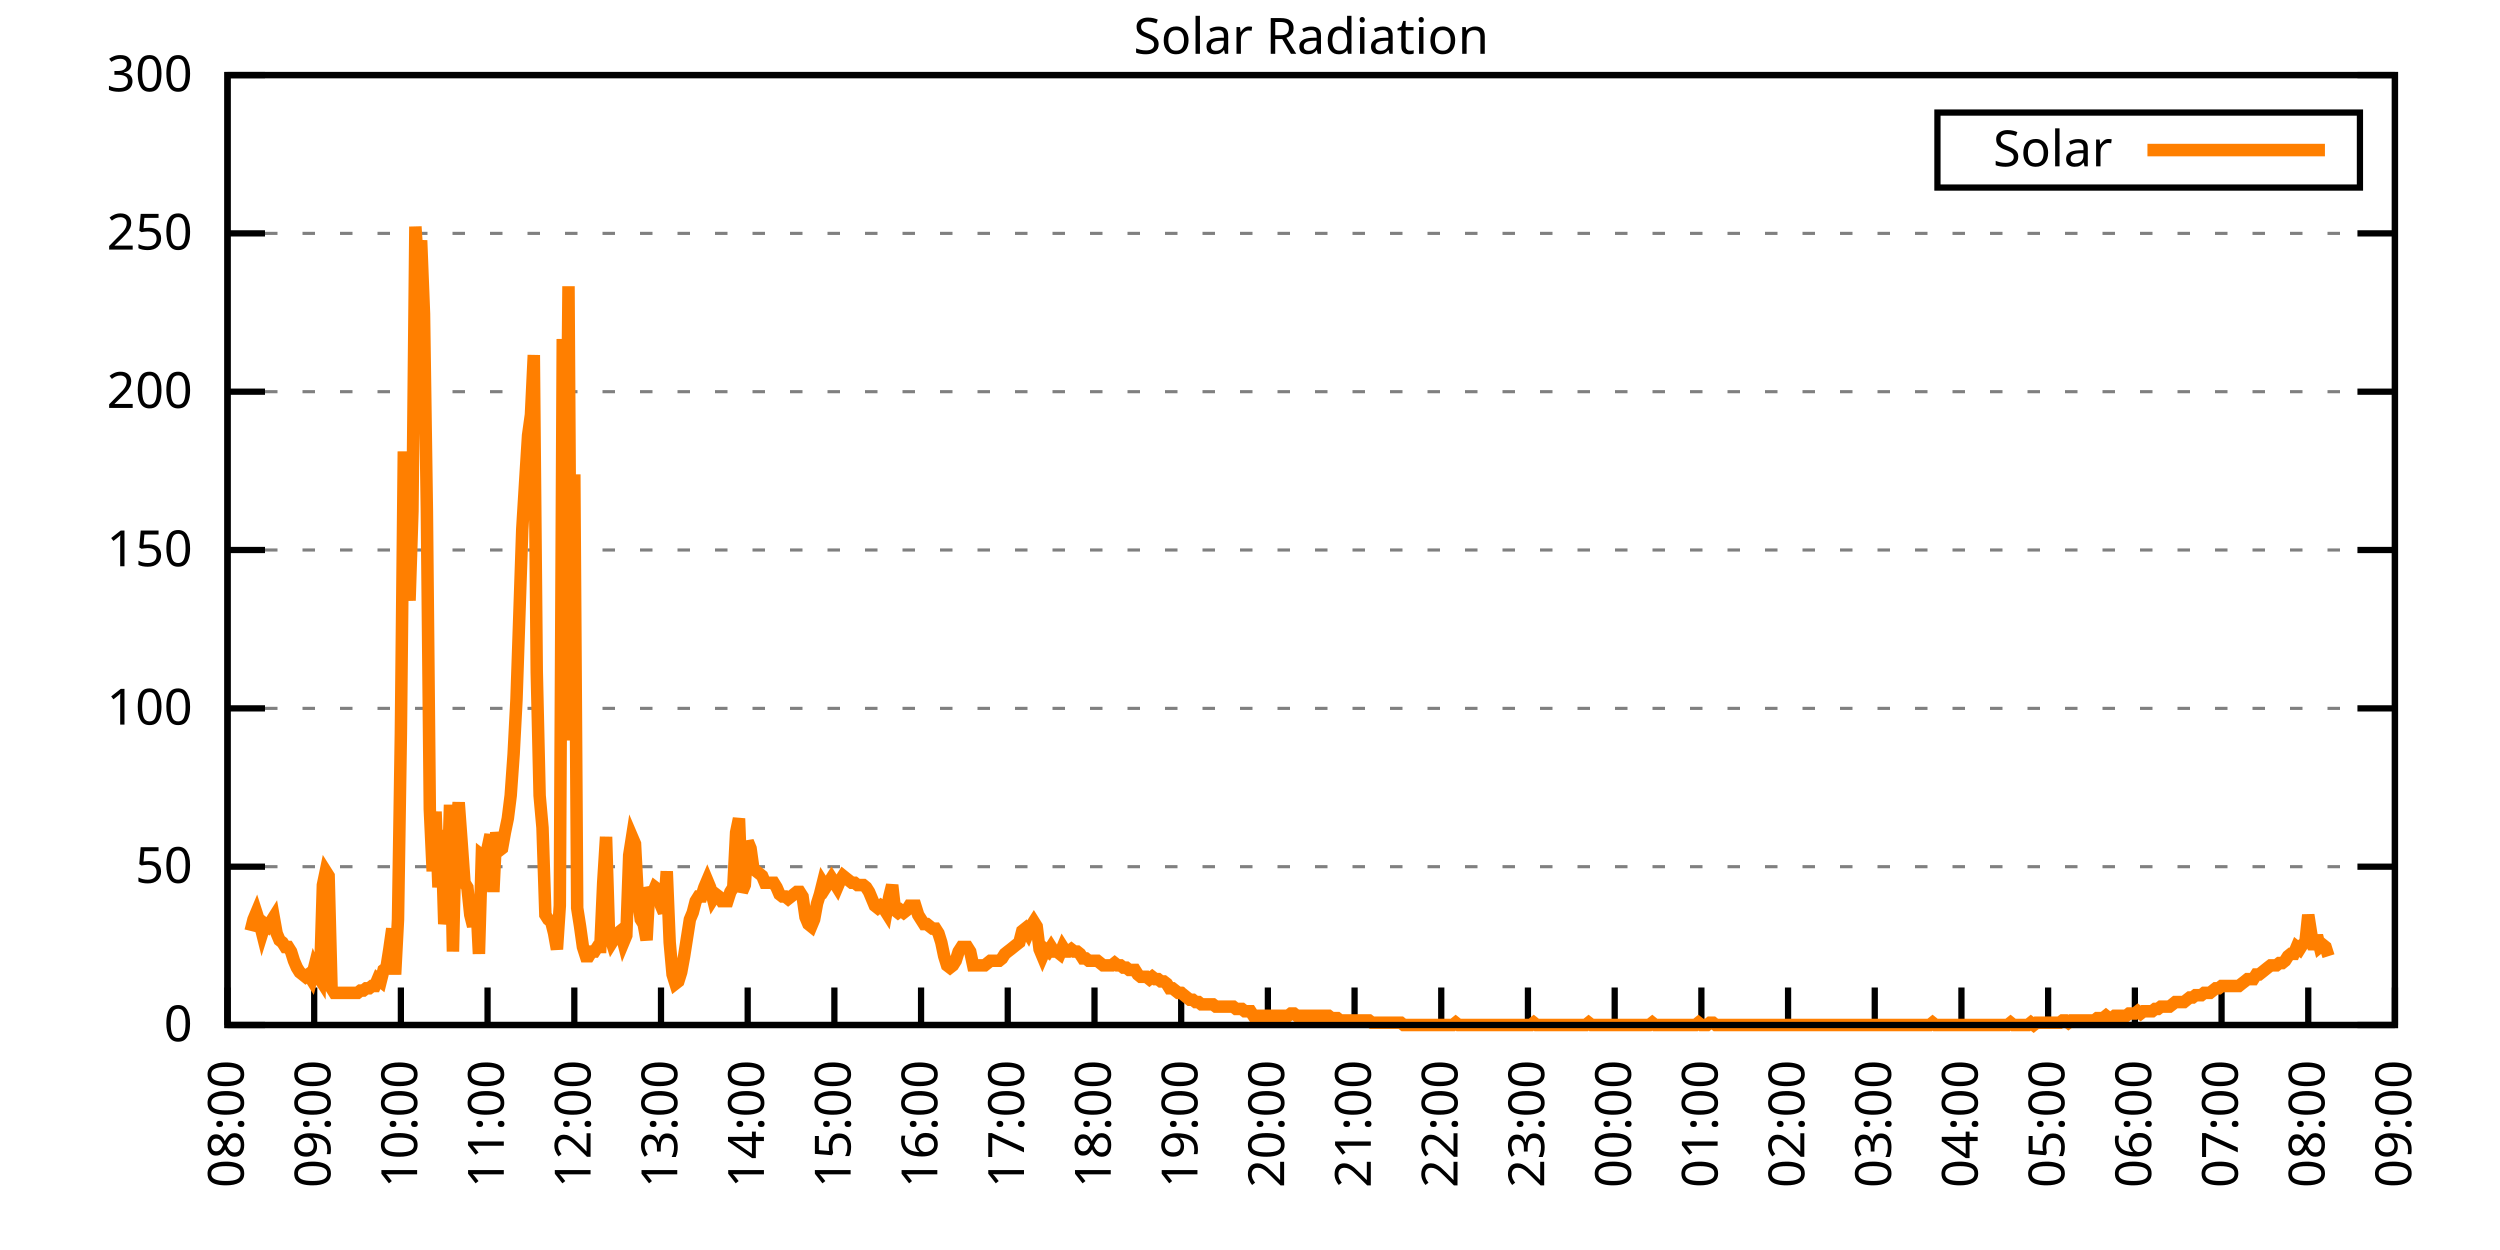
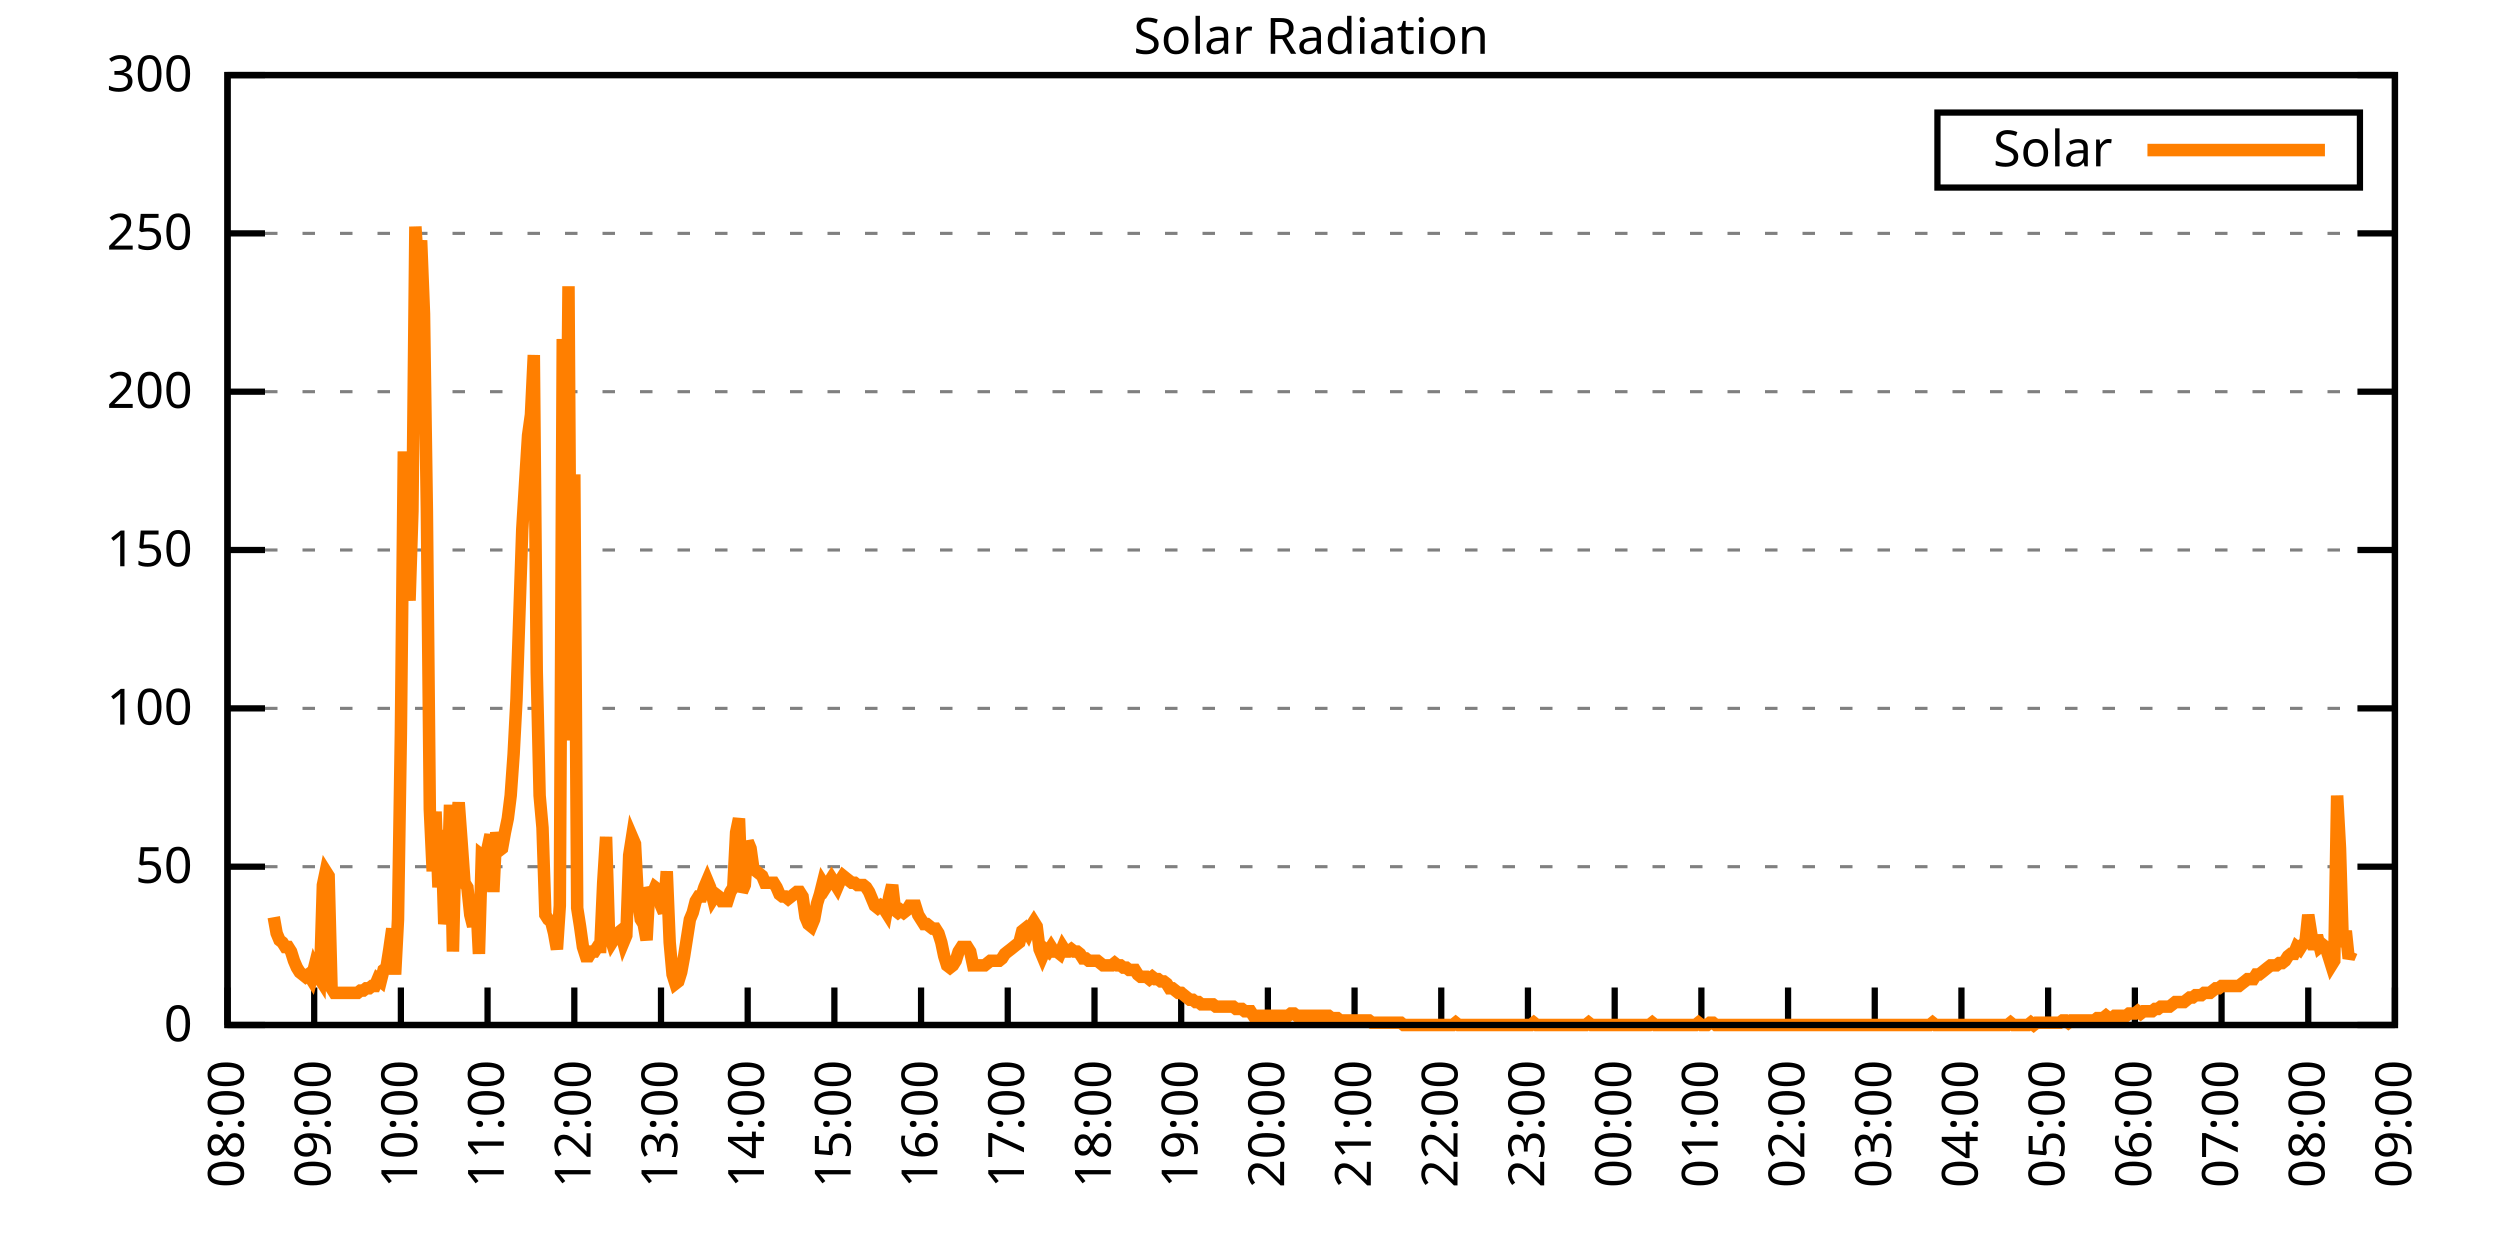
<svg xmlns="http://www.w3.org/2000/svg" xmlns:xlink="http://www.w3.org/1999/xlink" width="400" height="200" viewBox="0 0 400 200">
  <g id="gnuplot_canvas">
    <rect x="0" y="0" width="400" height="200" fill="none" />
    <defs>
      <circle id="gpDot" r="0.5" stroke-width="0.5" stroke="currentColor" />
      <path id="gpPt0" stroke-width="0.333" stroke="currentColor" d="M-1,0 h2 M0,-1 v2" />
      <path id="gpPt1" stroke-width="0.333" stroke="currentColor" d="M-1,-1 L1,1 M1,-1 L-1,1" />
      <path id="gpPt2" stroke-width="0.333" stroke="currentColor" d="M-1,0 L1,0 M0,-1 L0,1 M-1,-1 L1,1 M-1,1 L1,-1" />
      <rect id="gpPt3" stroke-width="0.333" stroke="currentColor" x="-1" y="-1" width="2" height="2" />
      <rect id="gpPt4" stroke-width="0.333" stroke="currentColor" fill="currentColor" x="-1" y="-1" width="2" height="2" />
      <circle id="gpPt5" stroke-width="0.333" stroke="currentColor" cx="0" cy="0" r="1" />
      <use xlink:href="#gpPt5" id="gpPt6" fill="currentColor" stroke="none" />
      <path id="gpPt7" stroke-width="0.333" stroke="currentColor" d="M0,-1.33 L-1.33,0.67 L1.33,0.67 z" />
      <use xlink:href="#gpPt7" id="gpPt8" fill="currentColor" stroke="none" />
      <use xlink:href="#gpPt7" id="gpPt9" stroke="currentColor" transform="rotate(180)" />
      <use xlink:href="#gpPt9" id="gpPt10" fill="currentColor" stroke="none" />
      <use xlink:href="#gpPt3" id="gpPt11" stroke="currentColor" transform="rotate(45)" />
      <use xlink:href="#gpPt11" id="gpPt12" fill="currentColor" stroke="none" />
      <path id="gpPt13" stroke-width="0.333" stroke="currentColor" d="M0,1.330 L1.265,0.411 L0.782,-1.067 L-0.782,-1.076 L-1.265,0.411 z" />
      <use xlink:href="#gpPt13" id="gpPt14" fill="currentColor" stroke="none" />
      <filter id="textbox" filterUnits="objectBoundingBox" x="0" y="0" height="1" width="1">
        <feFlood flood-color="white" flood-opacity="1" result="bgnd" />
        <feComposite in="SourceGraphic" in2="bgnd" operator="atop" />
      </filter>
      <filter id="greybox" filterUnits="objectBoundingBox" x="0" y="0" height="1" width="1">
        <feFlood flood-color="lightgrey" flood-opacity="1" result="grey" />
        <feComposite in="SourceGraphic" in2="grey" operator="atop" />
      </filter>
    </defs>
    <g fill="none" color="white" stroke="currentColor" stroke-width="1.00" stroke-linecap="butt" stroke-linejoin="miter">
</g>
    <g fill="none" color="black" stroke="currentColor" stroke-width="1.00" stroke-linecap="butt" stroke-linejoin="miter">
      <g stroke="none" shape-rendering="crispEdges">
        <polygon fill="rgb(255, 255, 255)" points="36.40,164.00 383.18,164.00 383.18,12.02 36.40,12.02 " />
      </g>
    </g>
    <g fill="none" color="black" stroke="currentColor" stroke-width="1.00" stroke-linecap="butt" stroke-linejoin="miter">
</g>
    <g fill="none" color="black" stroke="black" stroke-width="0.50" stroke-linecap="butt" stroke-linejoin="miter">
</g>
    <g fill="none" color="gray" stroke="currentColor" stroke-width="0.50" stroke-linecap="butt" stroke-linejoin="miter">
      <path stroke="gray" stroke-dasharray="2,4" class="gridline" d="M36.40,164.00 L383.19,164.00  " />
    </g>
    <g fill="none" color="gray" stroke="gray" stroke-width="1.00" stroke-linecap="butt" stroke-linejoin="miter">
</g>
    <g fill="none" color="black" stroke="currentColor" stroke-width="1.00" stroke-linecap="butt" stroke-linejoin="miter">
      <path stroke="black" d="M36.40,164.00 L42.40,164.00 M383.19,164.00 L377.19,164.00  " />
      <g transform="translate(30.80,166.60)" stroke="none" fill="black" font-family="Sans" font-size="8.00" text-anchor="end">
        <text>
          <tspan font-family="Sans"> 0</tspan>
        </text>
      </g>
    </g>
    <g fill="none" color="black" stroke="currentColor" stroke-width="1.00" stroke-linecap="butt" stroke-linejoin="miter">
</g>
    <g fill="none" color="black" stroke="black" stroke-width="0.50" stroke-linecap="butt" stroke-linejoin="miter">
</g>
    <g fill="none" color="gray" stroke="currentColor" stroke-width="0.50" stroke-linecap="butt" stroke-linejoin="miter">
      <path stroke="gray" stroke-dasharray="2,4" class="gridline" d="M36.40,138.67 L383.19,138.67  " />
    </g>
    <g fill="none" color="gray" stroke="gray" stroke-width="1.00" stroke-linecap="butt" stroke-linejoin="miter">
</g>
    <g fill="none" color="black" stroke="currentColor" stroke-width="1.00" stroke-linecap="butt" stroke-linejoin="miter">
      <path stroke="black" d="M36.40,138.67 L42.40,138.67 M383.19,138.67 L377.19,138.67  " />
      <g transform="translate(30.80,141.27)" stroke="none" fill="black" font-family="Sans" font-size="8.00" text-anchor="end">
        <text>
          <tspan font-family="Sans"> 50</tspan>
        </text>
      </g>
    </g>
    <g fill="none" color="black" stroke="currentColor" stroke-width="1.00" stroke-linecap="butt" stroke-linejoin="miter">
</g>
    <g fill="none" color="black" stroke="black" stroke-width="0.50" stroke-linecap="butt" stroke-linejoin="miter">
</g>
    <g fill="none" color="gray" stroke="currentColor" stroke-width="0.50" stroke-linecap="butt" stroke-linejoin="miter">
      <path stroke="gray" stroke-dasharray="2,4" class="gridline" d="M36.40,113.34 L383.19,113.34  " />
    </g>
    <g fill="none" color="gray" stroke="gray" stroke-width="1.00" stroke-linecap="butt" stroke-linejoin="miter">
</g>
    <g fill="none" color="black" stroke="currentColor" stroke-width="1.00" stroke-linecap="butt" stroke-linejoin="miter">
      <path stroke="black" d="M36.40,113.34 L42.40,113.34 M383.19,113.34 L377.19,113.34  " />
      <g transform="translate(30.80,115.94)" stroke="none" fill="black" font-family="Sans" font-size="8.00" text-anchor="end">
        <text>
          <tspan font-family="Sans"> 100</tspan>
        </text>
      </g>
    </g>
    <g fill="none" color="black" stroke="currentColor" stroke-width="1.00" stroke-linecap="butt" stroke-linejoin="miter">
</g>
    <g fill="none" color="black" stroke="black" stroke-width="0.50" stroke-linecap="butt" stroke-linejoin="miter">
</g>
    <g fill="none" color="gray" stroke="currentColor" stroke-width="0.50" stroke-linecap="butt" stroke-linejoin="miter">
      <path stroke="gray" stroke-dasharray="2,4" class="gridline" d="M36.40,88.00 L383.19,88.00  " />
    </g>
    <g fill="none" color="gray" stroke="gray" stroke-width="1.00" stroke-linecap="butt" stroke-linejoin="miter">
</g>
    <g fill="none" color="black" stroke="currentColor" stroke-width="1.00" stroke-linecap="butt" stroke-linejoin="miter">
      <path stroke="black" d="M36.40,88.00 L42.40,88.00 M383.19,88.00 L377.19,88.00  " />
      <g transform="translate(30.80,90.60)" stroke="none" fill="black" font-family="Sans" font-size="8.00" text-anchor="end">
        <text>
          <tspan font-family="Sans"> 150</tspan>
        </text>
      </g>
    </g>
    <g fill="none" color="black" stroke="currentColor" stroke-width="1.00" stroke-linecap="butt" stroke-linejoin="miter">
</g>
    <g fill="none" color="black" stroke="black" stroke-width="0.50" stroke-linecap="butt" stroke-linejoin="miter">
</g>
    <g fill="none" color="gray" stroke="currentColor" stroke-width="0.50" stroke-linecap="butt" stroke-linejoin="miter">
      <path stroke="gray" stroke-dasharray="2,4" class="gridline" d="M36.40,62.67 L383.19,62.67  " />
    </g>
    <g fill="none" color="gray" stroke="gray" stroke-width="1.00" stroke-linecap="butt" stroke-linejoin="miter">
</g>
    <g fill="none" color="black" stroke="currentColor" stroke-width="1.00" stroke-linecap="butt" stroke-linejoin="miter">
      <path stroke="black" d="M36.40,62.67 L42.40,62.67 M383.19,62.67 L377.19,62.67  " />
      <g transform="translate(30.80,65.27)" stroke="none" fill="black" font-family="Sans" font-size="8.00" text-anchor="end">
        <text>
          <tspan font-family="Sans"> 200</tspan>
        </text>
      </g>
    </g>
    <g fill="none" color="black" stroke="currentColor" stroke-width="1.00" stroke-linecap="butt" stroke-linejoin="miter">
</g>
    <g fill="none" color="black" stroke="black" stroke-width="0.50" stroke-linecap="butt" stroke-linejoin="miter">
</g>
    <g fill="none" color="gray" stroke="currentColor" stroke-width="0.50" stroke-linecap="butt" stroke-linejoin="miter">
      <path stroke="gray" stroke-dasharray="2,4" class="gridline" d="M36.40,37.34 L383.19,37.34  " />
    </g>
    <g fill="none" color="gray" stroke="gray" stroke-width="1.00" stroke-linecap="butt" stroke-linejoin="miter">
</g>
    <g fill="none" color="black" stroke="currentColor" stroke-width="1.00" stroke-linecap="butt" stroke-linejoin="miter">
      <path stroke="black" d="M36.40,37.34 L42.40,37.34 M383.19,37.34 L377.19,37.34  " />
      <g transform="translate(30.80,39.94)" stroke="none" fill="black" font-family="Sans" font-size="8.00" text-anchor="end">
        <text>
          <tspan font-family="Sans"> 250</tspan>
        </text>
      </g>
    </g>
    <g fill="none" color="black" stroke="currentColor" stroke-width="1.00" stroke-linecap="butt" stroke-linejoin="miter">
</g>
    <g fill="none" color="black" stroke="black" stroke-width="0.50" stroke-linecap="butt" stroke-linejoin="miter">
</g>
    <g fill="none" color="gray" stroke="currentColor" stroke-width="0.50" stroke-linecap="butt" stroke-linejoin="miter">
      <path stroke="gray" stroke-dasharray="2,4" class="gridline" d="M36.40,12.01 L383.19,12.01  " />
    </g>
    <g fill="none" color="gray" stroke="gray" stroke-width="1.00" stroke-linecap="butt" stroke-linejoin="miter">
</g>
    <g fill="none" color="black" stroke="currentColor" stroke-width="1.00" stroke-linecap="butt" stroke-linejoin="miter">
      <path stroke="black" d="M36.40,12.01 L42.40,12.01 M383.19,12.01 L377.19,12.01  " />
      <g transform="translate(30.80,14.61)" stroke="none" fill="black" font-family="Sans" font-size="8.00" text-anchor="end">
        <text>
          <tspan font-family="Sans"> 300</tspan>
        </text>
      </g>
    </g>
    <g fill="none" color="black" stroke="currentColor" stroke-width="1.00" stroke-linecap="butt" stroke-linejoin="miter">
      <path stroke="black" d="M36.40,164.00 L36.40,158.00  " />
      <g transform="translate(39.00,169.60) rotate(270.00)" stroke="none" fill="black" font-family="Sans" font-size="8.00" text-anchor="end">
        <text>
          <tspan font-family="Sans">08:00</tspan>
        </text>
      </g>
    </g>
    <g fill="none" color="black" stroke="currentColor" stroke-width="1.00" stroke-linecap="butt" stroke-linejoin="miter">
      <path stroke="black" d="M50.27,164.00 L50.27,158.00  " />
      <g transform="translate(52.87,169.60) rotate(270.00)" stroke="none" fill="black" font-family="Sans" font-size="8.00" text-anchor="end">
        <text>
          <tspan font-family="Sans">09:00</tspan>
        </text>
      </g>
    </g>
    <g fill="none" color="black" stroke="currentColor" stroke-width="1.00" stroke-linecap="butt" stroke-linejoin="miter">
      <path stroke="black" d="M64.14,164.00 L64.14,158.00  " />
      <g transform="translate(66.74,169.60) rotate(270.00)" stroke="none" fill="black" font-family="Sans" font-size="8.00" text-anchor="end">
        <text>
          <tspan font-family="Sans">10:00</tspan>
        </text>
      </g>
    </g>
    <g fill="none" color="black" stroke="currentColor" stroke-width="1.00" stroke-linecap="butt" stroke-linejoin="miter">
      <path stroke="black" d="M78.01,164.00 L78.01,158.00  " />
      <g transform="translate(80.61,169.60) rotate(270.00)" stroke="none" fill="black" font-family="Sans" font-size="8.00" text-anchor="end">
        <text>
          <tspan font-family="Sans">11:00</tspan>
        </text>
      </g>
    </g>
    <g fill="none" color="black" stroke="currentColor" stroke-width="1.00" stroke-linecap="butt" stroke-linejoin="miter">
      <path stroke="black" d="M91.89,164.00 L91.89,158.00  " />
      <g transform="translate(94.49,169.60) rotate(270.00)" stroke="none" fill="black" font-family="Sans" font-size="8.00" text-anchor="end">
        <text>
          <tspan font-family="Sans">12:00</tspan>
        </text>
      </g>
    </g>
    <g fill="none" color="black" stroke="currentColor" stroke-width="1.00" stroke-linecap="butt" stroke-linejoin="miter">
      <path stroke="black" d="M105.76,164.00 L105.76,158.00  " />
      <g transform="translate(108.36,169.60) rotate(270.00)" stroke="none" fill="black" font-family="Sans" font-size="8.00" text-anchor="end">
        <text>
          <tspan font-family="Sans">13:00</tspan>
        </text>
      </g>
    </g>
    <g fill="none" color="black" stroke="currentColor" stroke-width="1.00" stroke-linecap="butt" stroke-linejoin="miter">
      <path stroke="black" d="M119.63,164.00 L119.63,158.00  " />
      <g transform="translate(122.23,169.60) rotate(270.00)" stroke="none" fill="black" font-family="Sans" font-size="8.00" text-anchor="end">
        <text>
          <tspan font-family="Sans">14:00</tspan>
        </text>
      </g>
    </g>
    <g fill="none" color="black" stroke="currentColor" stroke-width="1.00" stroke-linecap="butt" stroke-linejoin="miter">
      <path stroke="black" d="M133.50,164.00 L133.50,158.00  " />
      <g transform="translate(136.10,169.60) rotate(270.00)" stroke="none" fill="black" font-family="Sans" font-size="8.00" text-anchor="end">
        <text>
          <tspan font-family="Sans">15:00</tspan>
        </text>
      </g>
    </g>
    <g fill="none" color="black" stroke="currentColor" stroke-width="1.00" stroke-linecap="butt" stroke-linejoin="miter">
      <path stroke="black" d="M147.37,164.00 L147.37,158.00  " />
      <g transform="translate(149.97,169.60) rotate(270.00)" stroke="none" fill="black" font-family="Sans" font-size="8.00" text-anchor="end">
        <text>
          <tspan font-family="Sans">16:00</tspan>
        </text>
      </g>
    </g>
    <g fill="none" color="black" stroke="currentColor" stroke-width="1.00" stroke-linecap="butt" stroke-linejoin="miter">
      <path stroke="black" d="M161.24,164.00 L161.24,158.00  " />
      <g transform="translate(163.84,169.60) rotate(270.00)" stroke="none" fill="black" font-family="Sans" font-size="8.00" text-anchor="end">
        <text>
          <tspan font-family="Sans">17:00</tspan>
        </text>
      </g>
    </g>
    <g fill="none" color="black" stroke="currentColor" stroke-width="1.00" stroke-linecap="butt" stroke-linejoin="miter">
      <path stroke="black" d="M175.12,164.00 L175.12,158.00  " />
      <g transform="translate(177.72,169.60) rotate(270.00)" stroke="none" fill="black" font-family="Sans" font-size="8.00" text-anchor="end">
        <text>
          <tspan font-family="Sans">18:00</tspan>
        </text>
      </g>
    </g>
    <g fill="none" color="black" stroke="currentColor" stroke-width="1.00" stroke-linecap="butt" stroke-linejoin="miter">
      <path stroke="black" d="M188.99,164.00 L188.99,158.00  " />
      <g transform="translate(191.59,169.60) rotate(270.00)" stroke="none" fill="black" font-family="Sans" font-size="8.00" text-anchor="end">
        <text>
          <tspan font-family="Sans">19:00</tspan>
        </text>
      </g>
    </g>
    <g fill="none" color="black" stroke="currentColor" stroke-width="1.00" stroke-linecap="butt" stroke-linejoin="miter">
      <path stroke="black" d="M202.86,164.00 L202.86,158.00  " />
      <g transform="translate(205.46,169.60) rotate(270.00)" stroke="none" fill="black" font-family="Sans" font-size="8.00" text-anchor="end">
        <text>
          <tspan font-family="Sans">20:00</tspan>
        </text>
      </g>
    </g>
    <g fill="none" color="black" stroke="currentColor" stroke-width="1.00" stroke-linecap="butt" stroke-linejoin="miter">
      <path stroke="black" d="M216.73,164.00 L216.73,158.00  " />
      <g transform="translate(219.33,169.60) rotate(270.00)" stroke="none" fill="black" font-family="Sans" font-size="8.00" text-anchor="end">
        <text>
          <tspan font-family="Sans">21:00</tspan>
        </text>
      </g>
    </g>
    <g fill="none" color="black" stroke="currentColor" stroke-width="1.00" stroke-linecap="butt" stroke-linejoin="miter">
      <path stroke="black" d="M230.60,164.00 L230.60,158.00  " />
      <g transform="translate(233.20,169.60) rotate(270.00)" stroke="none" fill="black" font-family="Sans" font-size="8.00" text-anchor="end">
        <text>
          <tspan font-family="Sans">22:00</tspan>
        </text>
      </g>
    </g>
    <g fill="none" color="black" stroke="currentColor" stroke-width="1.00" stroke-linecap="butt" stroke-linejoin="miter">
      <path stroke="black" d="M244.47,164.00 L244.47,158.00  " />
      <g transform="translate(247.07,169.60) rotate(270.00)" stroke="none" fill="black" font-family="Sans" font-size="8.00" text-anchor="end">
        <text>
          <tspan font-family="Sans">23:00</tspan>
        </text>
      </g>
    </g>
    <g fill="none" color="black" stroke="currentColor" stroke-width="1.00" stroke-linecap="butt" stroke-linejoin="miter">
      <path stroke="black" d="M258.35,164.00 L258.35,158.00  " />
      <g transform="translate(260.95,169.60) rotate(270.00)" stroke="none" fill="black" font-family="Sans" font-size="8.00" text-anchor="end">
        <text>
          <tspan font-family="Sans">00:00</tspan>
        </text>
      </g>
    </g>
    <g fill="none" color="black" stroke="currentColor" stroke-width="1.00" stroke-linecap="butt" stroke-linejoin="miter">
      <path stroke="black" d="M272.22,164.00 L272.22,158.00  " />
      <g transform="translate(274.82,169.60) rotate(270.00)" stroke="none" fill="black" font-family="Sans" font-size="8.00" text-anchor="end">
        <text>
          <tspan font-family="Sans">01:00</tspan>
        </text>
      </g>
    </g>
    <g fill="none" color="black" stroke="currentColor" stroke-width="1.00" stroke-linecap="butt" stroke-linejoin="miter">
      <path stroke="black" d="M286.09,164.00 L286.09,158.00  " />
      <g transform="translate(288.69,169.60) rotate(270.00)" stroke="none" fill="black" font-family="Sans" font-size="8.00" text-anchor="end">
        <text>
          <tspan font-family="Sans">02:00</tspan>
        </text>
      </g>
    </g>
    <g fill="none" color="black" stroke="currentColor" stroke-width="1.00" stroke-linecap="butt" stroke-linejoin="miter">
      <path stroke="black" d="M299.96,164.00 L299.96,158.00  " />
      <g transform="translate(302.56,169.60) rotate(270.00)" stroke="none" fill="black" font-family="Sans" font-size="8.00" text-anchor="end">
        <text>
          <tspan font-family="Sans">03:00</tspan>
        </text>
      </g>
    </g>
    <g fill="none" color="black" stroke="currentColor" stroke-width="1.00" stroke-linecap="butt" stroke-linejoin="miter">
      <path stroke="black" d="M313.83,164.00 L313.83,158.00  " />
      <g transform="translate(316.43,169.60) rotate(270.00)" stroke="none" fill="black" font-family="Sans" font-size="8.00" text-anchor="end">
        <text>
          <tspan font-family="Sans">04:00</tspan>
        </text>
      </g>
    </g>
    <g fill="none" color="black" stroke="currentColor" stroke-width="1.00" stroke-linecap="butt" stroke-linejoin="miter">
      <path stroke="black" d="M327.70,164.00 L327.70,158.00  " />
      <g transform="translate(330.30,169.60) rotate(270.00)" stroke="none" fill="black" font-family="Sans" font-size="8.00" text-anchor="end">
        <text>
          <tspan font-family="Sans">05:00</tspan>
        </text>
      </g>
    </g>
    <g fill="none" color="black" stroke="currentColor" stroke-width="1.00" stroke-linecap="butt" stroke-linejoin="miter">
      <path stroke="black" d="M341.58,164.00 L341.58,158.00  " />
      <g transform="translate(344.18,169.60) rotate(270.00)" stroke="none" fill="black" font-family="Sans" font-size="8.00" text-anchor="end">
        <text>
          <tspan font-family="Sans">06:00</tspan>
        </text>
      </g>
    </g>
    <g fill="none" color="black" stroke="currentColor" stroke-width="1.00" stroke-linecap="butt" stroke-linejoin="miter">
      <path stroke="black" d="M355.45,164.00 L355.45,158.00  " />
      <g transform="translate(358.05,169.60) rotate(270.00)" stroke="none" fill="black" font-family="Sans" font-size="8.00" text-anchor="end">
        <text>
          <tspan font-family="Sans">07:00</tspan>
        </text>
      </g>
    </g>
    <g fill="none" color="black" stroke="currentColor" stroke-width="1.00" stroke-linecap="butt" stroke-linejoin="miter">
      <path stroke="black" d="M369.32,164.00 L369.32,158.00  " />
      <g transform="translate(371.92,169.60) rotate(270.00)" stroke="none" fill="black" font-family="Sans" font-size="8.00" text-anchor="end">
        <text>
          <tspan font-family="Sans">08:00</tspan>
        </text>
      </g>
    </g>
    <g fill="none" color="black" stroke="currentColor" stroke-width="1.00" stroke-linecap="butt" stroke-linejoin="miter">
      <path stroke="black" d="M383.19,164.00 L383.19,158.00  " />
      <g transform="translate(385.79,169.60) rotate(270.00)" stroke="none" fill="black" font-family="Sans" font-size="8.00" text-anchor="end">
        <text>
          <tspan font-family="Sans">09:00</tspan>
        </text>
      </g>
    </g>
    <g fill="none" color="black" stroke="currentColor" stroke-width="1.00" stroke-linecap="butt" stroke-linejoin="miter">
</g>
    <g fill="none" color="black" stroke="currentColor" stroke-width="1.00" stroke-linecap="butt" stroke-linejoin="miter">
      <path stroke="black" d="M36.40,12.01 L36.40,164.00 L383.19,164.00 L383.19,12.01 L36.40,12.01 Z  " />
    </g>
    <g fill="none" color="black" stroke="currentColor" stroke-width="1.00" stroke-linecap="butt" stroke-linejoin="miter">
</g>
    <g fill="none" color="black" stroke="currentColor" stroke-width="1.00" stroke-linecap="butt" stroke-linejoin="miter">
      <path stroke="black" d="M309.99,30.01 L309.99,18.01 L377.59,18.01 L377.59,30.01 L309.99,30.01 Z  " />
    </g>
    <g id="Solar_Radiation_plot_1">
      <g fill="none" color="white" stroke="black" stroke-width="2.00" stroke-linecap="butt" stroke-linejoin="miter">
</g>
      <g fill="none" color="black" stroke="currentColor" stroke-width="2.00" stroke-linecap="butt" stroke-linejoin="miter">
        <g transform="translate(337.99,26.61)" stroke="none" fill="black" font-family="Sans" font-size="8.00" text-anchor="end">
          <text>
            <tspan font-family="Sans">Solar</tspan>
          </text>
        </g>
      </g>
      <g fill="none" color="black" stroke="currentColor" stroke-width="2.00" stroke-linecap="butt" stroke-linejoin="miter">
-         <path stroke="rgb(255, 127,   0)" d="M343.59,24.01 L371.99,24.01 M40.10,148.95 L40.56,147.11 L41.02,146.01 L41.49,147.48 L41.95,149.32 L42.41,147.85   L42.87,148.22 L43.34,147.48 L43.80,146.75 L44.26,149.32 L44.72,150.42 L45.19,150.79 L45.65,151.52 L46.11,151.52   L46.57,152.25 L47.03,153.72 L47.50,154.82 L47.96,155.56 L48.42,155.92 L48.88,156.29 L49.35,155.92 L49.81,156.66   L50.27,154.82 L50.73,155.92 L51.20,156.66 L51.66,141.61 L52.12,139.41 L52.58,140.14 L53.05,158.13 L53.51,158.86   L53.97,158.86 L54.43,158.86 L54.90,158.86 L55.36,158.86 L55.82,158.86 L56.28,158.86 L56.75,158.86 L57.21,158.86   L57.67,158.49 L58.13,158.49 L58.59,158.13 L59.06,158.13 L59.52,157.76 L59.98,157.76 L60.44,156.66 L60.91,157.03   L61.37,155.19 L61.83,154.82 L62.29,151.89 L62.76,148.58 L63.22,155.92 L63.68,147.11 L64.14,117.38 L64.61,72.23   L65.07,90.59 L65.53,96.09 L65.99,81.78 L66.46,36.26 L66.92,43.23 L67.38,38.46 L67.84,50.21 L68.30,81.78   L68.77,129.49 L69.23,139.41 L69.69,129.86 L70.15,141.98 L70.62,132.80 L71.08,147.85 L71.54,144.91 L72.00,128.76   L72.47,152.25 L72.93,132.80 L73.39,128.39 L73.85,134.63 L74.32,141.24 L74.78,141.98 L75.24,146.38 L75.70,148.22   L76.17,143.44 L76.63,152.62 L77.09,136.84 L77.55,137.20 L78.01,135.74 L78.48,133.53 L78.94,142.71 L79.40,133.17   L79.86,136.10 L80.33,135.74 L80.79,133.17 L81.25,130.96 L81.71,127.29 L82.18,120.69 L82.64,111.88 L83.10,98.29   L83.56,84.71 L84.03,77.00 L84.49,69.66 L84.95,66.36 L85.41,56.81 L85.88,107.47 L86.34,127.29 L86.80,132.43   L87.26,146.38 L87.72,147.11 L88.19,147.48 L88.65,149.32 L89.11,151.89 L89.57,144.91 L90.04,54.24 L90.50,94.99   L90.96,45.80 L91.42,118.48 L91.89,75.90 L92.35,145.28 L92.81,148.22 L93.27,151.52 L93.74,152.99 L94.20,152.99   L94.66,152.25 L95.12,152.25 L95.59,151.52 L96.05,151.52 L96.51,141.24 L96.97,133.90 L97.44,149.32 L97.90,150.79   L98.36,150.05 L98.82,149.32 L99.28,148.95 L99.75,150.79 L100.21,149.68 L100.67,136.84 L101.13,133.90 L101.60,135.00   L102.06,143.81 L102.52,147.11 L102.98,147.85 L103.45,150.42 L103.91,141.98 L104.37,143.08 L104.83,141.98 L105.30,142.34   L105.76,144.91 L106.22,146.01 L106.68,139.41 L107.15,150.79 L107.61,155.92 L108.07,157.39 L108.53,157.03 L108.99,155.56   L109.46,152.99 L109.92,150.05 L110.38,147.11 L110.84,146.01 L111.31,144.18 L111.77,143.44 L112.23,143.44 L112.69,141.98   L113.16,140.87 L113.62,141.98 L114.08,143.81 L114.54,143.08 L115.01,143.44 L115.47,144.18 L115.93,144.18 L116.39,144.18   L116.86,142.71 L117.32,141.98 L117.78,133.17 L118.24,130.96 L118.70,142.71 L119.17,141.61 L119.63,134.63 L120.09,135.74   L120.55,139.04 L121.02,139.41 L121.48,139.77 L121.94,140.14 L122.40,141.24 L122.87,141.24 L123.33,141.24 L123.79,141.24   L124.25,141.98 L124.72,143.08 L125.18,143.44 L125.64,143.44 L126.10,143.81 L126.57,143.44 L127.03,143.08 L127.49,142.71   L127.95,142.71 L128.41,143.44 L128.88,146.75 L129.34,147.85 L129.80,148.22 L130.26,147.11 L130.73,144.55 L131.19,143.08   L131.65,141.24 L132.11,141.98 L132.58,141.24 L133.04,140.51 L133.50,141.24 L133.96,141.98 L134.43,140.87 L134.89,140.14   L135.35,140.51 L135.81,140.87 L136.28,141.24 L136.74,141.24 L137.20,141.61 L137.66,141.61 L138.13,141.61 L138.59,141.98   L139.05,142.71 L139.51,143.81 L139.97,144.91 L140.44,145.28 L140.90,144.91 L141.36,145.28 L141.82,146.01 L142.29,143.44   L142.75,141.61 L143.21,145.65 L143.67,146.01 L144.14,145.65 L144.60,146.01 L145.06,145.65 L145.52,144.91 L145.99,144.91   L146.45,144.91 L146.91,146.38 L147.37,147.11 L147.84,147.85 L148.30,147.85 L148.76,148.22 L149.22,148.58 L149.68,148.58   L150.15,149.32 L150.61,150.79 L151.07,152.99 L151.53,154.46 L152.00,154.82 L152.46,154.46 L152.92,153.72 L153.38,152.25   L153.85,151.52 L154.31,151.52 L154.77,151.52 L155.23,152.25 L155.70,154.46 L156.16,154.46 L156.62,154.46 L157.08,154.46   L157.55,154.46 L158.01,154.09 L158.47,153.72 L158.93,153.72 L159.39,153.72 L159.86,153.72 L160.32,153.35 L160.78,152.62   L161.24,152.25 L161.71,151.89 L162.17,151.52 L162.63,151.15 L163.09,150.79 L163.56,148.95 L164.02,148.58 L164.48,149.32   L164.94,148.22 L165.41,147.48 L165.87,148.22 L166.33,151.89 L166.79,152.99 L167.26,151.89 L167.72,152.25 L168.18,151.52   L168.64,152.25 L169.10,152.25 L169.57,152.62 L170.03,151.52 L170.49,152.25 L170.95,152.25 L171.42,151.89 L171.88,152.25   L172.34,152.25 L172.80,152.62 L173.27,153.35 L173.73,153.35 L174.19,153.72 L174.65,153.72 L175.12,153.72 L175.58,153.72   L176.04,154.09 L176.50,154.46 L176.97,154.46 L177.43,154.46 L177.89,154.46 L178.35,154.09 L178.82,154.46 L179.28,154.46   L179.74,154.82 L180.20,154.82 L180.66,155.19 L181.13,155.19 L181.59,155.19 L182.05,155.92 L182.51,156.29 L182.98,156.29   L183.44,156.29 L183.90,156.66 L184.36,156.29 L184.83,156.66 L185.29,156.66 L185.75,157.03 L186.21,157.03 L186.68,157.39   L187.14,158.13 L187.60,158.13 L188.06,158.49 L188.53,158.86 L188.99,158.86 L189.45,159.23 L189.91,159.60 L190.37,159.96   L190.84,159.96 L191.30,160.33 L191.76,160.33 L192.22,160.70 L192.69,160.70 L193.15,160.70 L193.61,160.70 L194.07,160.70   L194.54,161.06 L195.00,161.06 L195.46,161.06 L195.92,161.06 L196.39,161.06 L196.85,161.06 L197.31,161.06 L197.77,161.43   L198.24,161.43 L198.70,161.43 L199.16,161.80 L199.62,161.80 L200.08,161.80 L200.55,162.53 L201.01,162.53 L201.47,162.53   L201.93,162.53 L202.40,162.53 L202.86,162.53 L203.32,162.53 L203.78,162.53 L204.25,162.53 L204.71,162.53 L205.17,162.53   L205.63,162.53 L206.10,162.53 L206.56,162.16 L207.02,162.16 L207.48,162.53 L207.95,162.53 L208.41,162.53 L208.87,162.53   L209.33,162.53 L209.80,162.53 L210.26,162.53 L210.72,162.53 L211.18,162.53 L211.64,162.53 L212.11,162.53 L212.57,162.53   L213.03,162.90 L213.49,162.90 L213.96,162.90 L214.42,163.27 L214.88,163.27 L215.34,163.27 L215.81,163.27 L216.27,163.27   L216.73,163.27 L217.19,163.27 L217.66,163.27 L218.12,163.27 L218.58,163.27 L219.04,163.27 L219.51,163.63 L219.97,163.63   L220.43,163.63 L220.89,163.63 L221.35,163.63 L221.82,163.63 L222.28,163.63 L222.74,163.63 L223.20,163.63 L223.67,163.63   L224.13,163.63 L224.59,164.00 L225.05,164.00 L225.52,164.00 L225.98,164.00 L226.44,164.00 L226.90,164.00 L227.37,164.00   L227.83,164.00 L228.29,164.00 L228.75,164.00 L229.22,164.00 L229.68,164.00 L230.14,164.00 L230.60,164.00 L231.06,164.00   L231.53,164.00 L231.99,164.00 L232.45,164.00 L232.91,163.63 L233.38,164.00 L233.84,164.00 L234.30,164.00 L234.76,164.00   L235.23,164.00 L235.69,164.00 L236.15,164.00 L236.61,164.00 L237.08,164.00 L237.54,164.00 L238.00,164.00 L238.46,164.00   L238.93,164.00 L239.39,164.00 L239.85,164.00 L240.31,164.00 L240.77,164.00 L241.24,164.00 L241.70,164.00 L242.16,164.00   L242.62,164.00 L243.09,164.00 L243.55,164.00 L244.01,164.00 L244.47,164.00 L244.94,164.00 L245.40,163.63 L245.86,164.00   L246.32,164.00 L246.79,164.00 L247.25,164.00 L247.71,164.00 L248.17,164.00 L248.64,164.00 L249.10,164.00 L249.56,164.00   L250.02,164.00 L250.49,164.00 L250.95,164.00 L251.41,164.00 L251.87,164.00 L252.33,164.00 L252.80,164.00 L253.26,164.00   L253.72,164.00 L254.18,163.63 L254.65,164.00 L255.11,164.00 L255.57,164.00 L256.03,164.00 L256.50,164.00 L256.96,164.00   L257.42,164.00 L257.88,164.00 L258.35,164.00 L258.81,164.00 L259.27,164.00 L259.73,164.00 L260.20,164.00 L260.66,164.00   L261.12,164.00 L261.58,164.00 L262.04,164.00 L262.51,164.00 L262.97,164.00 L263.43,164.00 L263.89,164.00 L264.36,163.63   L264.82,164.00 L265.28,164.00 L265.74,164.00 L266.21,164.00 L266.67,164.00 L267.13,164.00 L267.59,164.00 L268.06,164.00   L268.52,164.00 L268.98,164.00 L269.44,164.00 L269.91,164.00 L270.37,164.00 L270.83,164.00 L271.29,164.00 L271.75,163.63   L272.22,164.00 L272.68,164.00 L273.14,164.00 L273.60,163.63 L274.07,163.63 L274.53,164.00 L274.99,164.00 L275.45,164.00   L275.92,164.00 L276.38,164.00 L276.84,164.00 L277.30,164.00 L277.77,164.00 L278.23,164.00 L278.69,164.00 L279.15,164.00   L279.62,164.00 L280.08,164.00 L280.54,164.00 L281.00,164.00 L281.46,164.00 L281.93,164.00 L282.39,164.00 L282.85,164.00   L283.31,164.00 L283.78,164.00 L284.24,164.00 L284.70,164.00 L285.16,164.00 L285.63,164.00 L286.09,164.00 L286.55,164.00   L287.01,164.00 L287.48,164.00 L287.94,164.00 L288.40,164.00 L288.86,164.00 L289.33,164.00 L289.79,164.00 L290.25,164.00   L290.71,164.00 L291.18,164.00 L291.64,164.00 L292.10,164.00 L292.56,164.00 L293.02,164.00 L293.49,164.00 L293.95,164.00   L294.41,164.00 L294.87,164.00 L295.34,164.00 L295.80,164.00 L296.26,164.00 L296.72,164.00 L297.19,164.00 L297.65,164.00   L298.11,164.00 L298.57,164.00 L299.04,164.00 L299.50,164.00 L299.96,164.00 L300.42,164.00 L300.89,164.00 L301.35,164.00   L301.81,164.00 L302.27,164.00 L302.73,164.00 L303.20,164.00 L303.66,164.00 L304.12,164.00 L304.58,164.00 L305.05,164.00   L305.51,164.00 L305.97,164.00 L306.43,164.00 L306.90,164.00 L307.36,164.00 L307.82,164.00 L308.28,164.00 L308.75,164.00   L309.21,163.63 L309.67,164.00 L310.13,164.00 L310.60,164.00 L311.06,164.00 L311.52,164.00 L311.98,164.00 L312.44,164.00   L312.91,164.00 L313.37,164.00 L313.83,164.00 L314.29,164.00 L314.76,164.00 L315.22,164.00 L315.68,164.00 L316.14,164.00   L316.61,164.00 L317.07,164.00 L317.53,164.00 L317.99,164.00 L318.46,164.00 L318.92,164.00 L319.38,164.00 L319.84,164.00   L320.31,164.00 L320.77,164.00 L321.23,164.00 L321.69,163.63 L322.15,164.00 L322.62,164.00 L323.08,164.00 L323.54,164.00   L324.00,164.00 L324.47,164.00 L324.93,163.63 L325.39,164.00 L325.85,163.63 L326.32,163.63 L326.78,163.63 L327.24,163.63   L327.70,163.63 L328.17,163.63 L328.63,163.63 L329.09,163.63 L329.55,163.63 L330.02,163.27 L330.48,163.27 L330.94,163.63   L331.40,163.27 L331.87,163.27 L332.33,163.27 L332.79,163.27 L333.25,163.27 L333.71,163.27 L334.18,163.27 L334.64,163.27   L335.10,163.27 L335.56,162.90 L336.03,162.90 L336.49,162.90 L336.95,162.53 L337.41,162.90 L337.88,162.90 L338.34,162.53   L338.80,162.53 L339.26,162.53 L339.73,162.53 L340.19,162.53 L340.65,162.16 L341.11,162.16 L341.58,162.16 L342.04,161.80   L342.50,162.16 L342.96,161.80 L343.42,161.80 L343.89,161.80 L344.35,161.80 L344.81,161.43 L345.27,161.43 L345.74,161.06   L346.20,161.06 L346.66,161.06 L347.12,161.06 L347.59,160.70 L348.05,160.33 L348.51,160.33 L348.97,160.33 L349.44,160.33   L349.90,159.96 L350.36,159.60 L350.82,159.60 L351.29,159.23 L351.75,159.23 L352.21,159.23 L352.67,158.86 L353.13,158.86   L353.60,158.86 L354.06,158.49 L354.52,158.13 L354.98,158.13 L355.45,157.76 L355.91,157.76 L356.37,157.76 L356.83,157.76   L357.30,157.76 L357.76,157.76 L358.22,157.76 L358.68,157.39 L359.15,157.03 L359.61,156.66 L360.07,156.66 L360.53,156.66   L361.00,155.92 L361.46,155.92 L361.92,155.56 L362.38,155.19 L362.84,154.82 L363.31,154.46 L363.77,154.46 L364.23,154.46   L364.69,154.09 L365.16,154.09 L365.62,153.72 L366.08,152.99 L366.54,152.62 L367.01,152.62 L367.47,151.52 L367.93,151.89   L368.39,151.15 L368.86,150.79 L369.32,146.38 L369.78,149.32 L370.24,151.89 L370.71,149.68 L371.17,151.52 L371.63,151.15   L372.09,151.52 L372.56,152.99  " />
+         <path stroke="rgb(255, 127,   0)" d="M343.59,24.01 L371.99,24.01 M43.80,146.75 L44.26,149.32 L44.72,150.42 L45.19,150.79 L45.65,151.52 L46.11,151.52   L46.57,152.25 L47.03,153.72 L47.50,154.82 L47.96,155.56 L48.42,155.92 L48.88,156.29 L49.35,155.92 L49.81,156.66   L50.27,154.82 L50.73,155.92 L51.20,156.66 L51.66,141.61 L52.12,139.41 L52.58,140.14 L53.05,158.13 L53.51,158.86   L53.97,158.86 L54.43,158.86 L54.90,158.86 L55.36,158.86 L55.82,158.86 L56.28,158.86 L56.75,158.86 L57.21,158.86   L57.67,158.49 L58.13,158.49 L58.59,158.13 L59.06,158.13 L59.52,157.76 L59.98,157.76 L60.44,156.66 L60.91,157.03   L61.37,155.19 L61.83,154.82 L62.29,151.89 L62.76,148.58 L63.22,155.92 L63.68,147.11 L64.14,117.38 L64.61,72.23   L65.07,90.59 L65.53,96.09 L65.99,81.78 L66.46,36.26 L66.92,43.23 L67.38,38.46 L67.84,50.21 L68.30,81.78   L68.77,129.49 L69.23,139.41 L69.69,129.86 L70.15,141.98 L70.62,132.80 L71.08,147.85 L71.54,144.91 L72.00,128.76   L72.47,152.25 L72.93,132.80 L73.39,128.39 L73.85,134.63 L74.32,141.24 L74.78,141.98 L75.24,146.38 L75.70,148.22   L76.17,143.44 L76.63,152.62 L77.09,136.84 L77.55,137.20 L78.01,135.74 L78.48,133.53 L78.94,142.71 L79.40,133.17   L79.86,136.10 L80.33,135.74 L80.79,133.17 L81.25,130.96 L81.71,127.29 L82.18,120.69 L82.64,111.88 L83.10,98.29   L83.56,84.71 L84.03,77.00 L84.49,69.66 L84.95,66.36 L85.41,56.81 L85.88,107.47 L86.34,127.29 L86.80,132.43   L87.26,146.38 L87.72,147.11 L88.19,147.48 L88.65,149.32 L89.11,151.89 L89.57,144.91 L90.04,54.24 L90.50,94.99   L90.96,45.80 L91.42,118.48 L91.89,75.90 L92.35,145.28 L92.81,148.22 L93.27,151.52 L93.74,152.99 L94.20,152.99   L94.66,152.25 L95.12,152.25 L95.59,151.52 L96.05,151.52 L96.51,141.24 L96.97,133.90 L97.44,149.32 L97.90,150.79   L98.36,150.05 L98.82,149.32 L99.28,148.95 L99.75,150.79 L100.21,149.68 L100.67,136.84 L101.13,133.90 L101.60,135.00   L102.06,143.81 L102.52,147.11 L102.98,147.85 L103.45,150.42 L103.91,141.98 L104.37,143.08 L104.83,141.98 L105.30,142.34   L105.76,144.91 L106.22,146.01 L106.68,139.41 L107.15,150.79 L107.61,155.92 L108.07,157.39 L108.53,157.03 L108.99,155.56   L109.46,152.99 L109.92,150.05 L110.38,147.11 L110.84,146.01 L111.31,144.18 L111.77,143.44 L112.23,143.44 L112.69,141.98   L113.16,140.87 L113.62,141.98 L114.08,143.81 L114.54,143.08 L115.01,143.44 L115.47,144.18 L115.93,144.18 L116.39,144.18   L116.86,142.71 L117.32,141.98 L117.78,133.17 L118.24,130.96 L118.70,142.71 L119.17,141.61 L119.63,134.63 L120.09,135.74   L120.55,139.04 L121.02,139.41 L121.48,139.77 L121.94,140.14 L122.40,141.24 L122.87,141.24 L123.33,141.24 L123.79,141.24   L124.25,141.98 L124.72,143.08 L125.18,143.44 L125.64,143.44 L126.10,143.81 L126.57,143.44 L127.03,143.08 L127.49,142.71   L127.95,142.71 L128.41,143.44 L128.88,146.75 L129.34,147.85 L129.80,148.22 L130.26,147.11 L130.73,144.55 L131.19,143.08   L131.65,141.24 L132.11,141.98 L132.58,141.24 L133.04,140.51 L133.50,141.24 L133.96,141.98 L134.43,140.87 L134.89,140.14   L135.35,140.51 L135.81,140.87 L136.28,141.24 L136.74,141.24 L137.20,141.61 L137.66,141.61 L138.13,141.61 L138.59,141.98   L139.05,142.71 L139.51,143.81 L139.97,144.91 L140.44,145.28 L140.90,144.91 L141.36,145.28 L141.82,146.01 L142.29,143.44   L142.75,141.61 L143.21,145.65 L143.67,146.01 L144.14,145.65 L144.60,146.01 L145.06,145.65 L145.52,144.91 L145.99,144.91   L146.45,144.91 L146.91,146.38 L147.37,147.11 L147.84,147.85 L148.30,147.85 L148.76,148.22 L149.22,148.58 L149.68,148.58   L150.15,149.32 L150.61,150.79 L151.07,152.99 L151.53,154.46 L152.00,154.82 L152.46,154.46 L152.92,153.72 L153.38,152.25   L153.85,151.52 L154.31,151.52 L154.77,151.52 L155.23,152.25 L155.70,154.46 L156.16,154.46 L156.62,154.46 L157.08,154.46   L157.55,154.46 L158.01,154.09 L158.47,153.72 L158.93,153.72 L159.39,153.72 L159.86,153.72 L160.32,153.35 L160.78,152.62   L161.24,152.25 L161.71,151.89 L162.17,151.52 L162.63,151.15 L163.09,150.79 L163.56,148.95 L164.02,148.58 L164.48,149.32   L164.94,148.22 L165.41,147.48 L165.87,148.22 L166.33,151.89 L166.79,152.99 L167.26,151.89 L167.72,152.25 L168.18,151.52   L168.64,152.25 L169.10,152.25 L169.57,152.62 L170.03,151.52 L170.49,152.25 L170.95,152.25 L171.42,151.89 L171.88,152.25   L172.34,152.25 L172.80,152.62 L173.27,153.35 L173.73,153.35 L174.19,153.72 L174.65,153.72 L175.12,153.72 L175.58,153.72   L176.04,154.09 L176.50,154.46 L176.97,154.46 L177.43,154.46 L177.89,154.46 L178.35,154.09 L178.82,154.46 L179.28,154.46   L179.74,154.82 L180.20,154.82 L180.66,155.19 L181.13,155.19 L181.59,155.19 L182.05,155.92 L182.51,156.29 L182.98,156.29   L183.44,156.29 L183.90,156.66 L184.36,156.29 L184.83,156.66 L185.29,156.66 L185.75,157.03 L186.21,157.03 L186.68,157.39   L187.14,158.13 L187.60,158.13 L188.06,158.49 L188.53,158.86 L188.99,158.86 L189.45,159.23 L189.91,159.60 L190.37,159.96   L190.84,159.96 L191.30,160.33 L191.76,160.33 L192.22,160.70 L192.69,160.70 L193.15,160.70 L193.61,160.70 L194.07,160.70   L194.54,161.06 L195.00,161.06 L195.46,161.06 L195.92,161.06 L196.39,161.06 L196.85,161.06 L197.31,161.06 L197.77,161.43   L198.24,161.43 L198.70,161.43 L199.16,161.80 L199.62,161.80 L200.08,161.80 L200.55,162.53 L201.01,162.53 L201.47,162.53   L201.93,162.53 L202.40,162.53 L202.86,162.53 L203.32,162.53 L203.78,162.53 L204.25,162.53 L204.71,162.53 L205.17,162.53   L205.63,162.53 L206.10,162.53 L206.56,162.16 L207.02,162.16 L207.48,162.53 L207.95,162.53 L208.41,162.53 L208.87,162.53   L209.33,162.53 L209.80,162.53 L210.26,162.53 L210.72,162.53 L211.18,162.53 L211.64,162.53 L212.11,162.53 L212.57,162.53   L213.03,162.90 L213.49,162.90 L213.96,162.90 L214.42,163.27 L214.88,163.27 L215.34,163.27 L215.81,163.27 L216.27,163.27   L216.73,163.27 L217.19,163.27 L217.66,163.27 L218.12,163.27 L218.58,163.27 L219.04,163.27 L219.51,163.63 L219.97,163.63   L220.43,163.63 L220.89,163.63 L221.35,163.63 L221.82,163.63 L222.28,163.63 L222.74,163.63 L223.20,163.63 L223.67,163.63   L224.13,163.63 L224.59,164.00 L225.05,164.00 L225.52,164.00 L225.98,164.00 L226.44,164.00 L226.90,164.00 L227.37,164.00   L227.83,164.00 L228.29,164.00 L228.75,164.00 L229.22,164.00 L229.68,164.00 L230.14,164.00 L230.60,164.00 L231.06,164.00   L231.53,164.00 L231.99,164.00 L232.45,164.00 L232.91,163.63 L233.38,164.00 L233.84,164.00 L234.30,164.00 L234.76,164.00   L235.23,164.00 L235.69,164.00 L236.15,164.00 L236.61,164.00 L237.08,164.00 L237.54,164.00 L238.00,164.00 L238.46,164.00   L238.93,164.00 L239.39,164.00 L239.85,164.00 L240.31,164.00 L240.77,164.00 L241.24,164.00 L241.70,164.00 L242.16,164.00   L242.62,164.00 L243.09,164.00 L243.55,164.00 L244.01,164.00 L244.47,164.00 L244.94,164.00 L245.40,163.63 L245.86,164.00   L246.32,164.00 L246.79,164.00 L247.25,164.00 L247.71,164.00 L248.17,164.00 L248.64,164.00 L249.10,164.00 L249.56,164.00   L250.02,164.00 L250.49,164.00 L250.95,164.00 L251.41,164.00 L251.87,164.00 L252.33,164.00 L252.80,164.00 L253.26,164.00   L253.72,164.00 L254.18,163.63 L254.65,164.00 L255.11,164.00 L255.57,164.00 L256.03,164.00 L256.50,164.00 L256.96,164.00   L257.42,164.00 L257.88,164.00 L258.35,164.00 L258.81,164.00 L259.27,164.00 L259.73,164.00 L260.20,164.00 L260.66,164.00   L261.12,164.00 L261.58,164.00 L262.04,164.00 L262.51,164.00 L262.97,164.00 L263.43,164.00 L263.89,164.00 L264.36,163.63   L264.82,164.00 L265.28,164.00 L265.74,164.00 L266.21,164.00 L266.67,164.00 L267.13,164.00 L267.59,164.00 L268.06,164.00   L268.52,164.00 L268.98,164.00 L269.44,164.00 L269.91,164.00 L270.37,164.00 L270.83,164.00 L271.29,164.00 L271.75,163.63   L272.22,164.00 L272.68,164.00 L273.14,164.00 L273.60,163.63 L274.07,163.63 L274.53,164.00 L274.99,164.00 L275.45,164.00   L275.92,164.00 L276.38,164.00 L276.84,164.00 L277.30,164.00 L277.77,164.00 L278.23,164.00 L278.69,164.00 L279.15,164.00   L279.62,164.00 L280.08,164.00 L280.54,164.00 L281.00,164.00 L281.46,164.00 L281.93,164.00 L282.39,164.00 L282.85,164.00   L283.31,164.00 L283.78,164.00 L284.24,164.00 L284.70,164.00 L285.16,164.00 L285.63,164.00 L286.09,164.00 L286.55,164.00   L287.01,164.00 L287.48,164.00 L287.94,164.00 L288.40,164.00 L288.86,164.00 L289.33,164.00 L289.79,164.00 L290.25,164.00   L290.71,164.00 L291.18,164.00 L291.64,164.00 L292.10,164.00 L292.56,164.00 L293.02,164.00 L293.49,164.00 L293.95,164.00   L294.41,164.00 L294.87,164.00 L295.34,164.00 L295.80,164.00 L296.26,164.00 L296.72,164.00 L297.19,164.00 L297.65,164.00   L298.11,164.00 L298.57,164.00 L299.04,164.00 L299.50,164.00 L299.96,164.00 L300.42,164.00 L300.89,164.00 L301.35,164.00   L301.81,164.00 L302.27,164.00 L302.73,164.00 L303.20,164.00 L303.66,164.00 L304.12,164.00 L304.58,164.00 L305.05,164.00   L305.51,164.00 L305.97,164.00 L306.43,164.00 L306.90,164.00 L307.36,164.00 L307.82,164.00 L308.28,164.00 L308.75,164.00   L309.21,163.63 L309.67,164.00 L310.13,164.00 L310.60,164.00 L311.06,164.00 L311.52,164.00 L311.98,164.00 L312.44,164.00   L312.91,164.00 L313.37,164.00 L313.83,164.00 L314.29,164.00 L314.76,164.00 L315.22,164.00 L315.68,164.00 L316.14,164.00   L316.61,164.00 L317.07,164.00 L317.53,164.00 L317.99,164.00 L318.46,164.00 L318.92,164.00 L319.38,164.00 L319.84,164.00   L320.31,164.00 L320.77,164.00 L321.23,164.00 L321.69,163.63 L322.15,164.00 L322.62,164.00 L323.08,164.00 L323.54,164.00   L324.00,164.00 L324.47,164.00 L324.93,163.63 L325.39,164.00 L325.85,163.63 L326.32,163.63 L326.78,163.63 L327.24,163.63   L327.70,163.63 L328.17,163.63 L328.63,163.63 L329.09,163.63 L329.55,163.63 L330.02,163.27 L330.48,163.27 L330.94,163.63   L331.40,163.27 L331.87,163.27 L332.33,163.27 L332.79,163.27 L333.25,163.27 L333.71,163.27 L334.18,163.27 L334.64,163.27   L335.10,163.27 L335.56,162.90 L336.03,162.90 L336.49,162.90 L336.95,162.53 L337.41,162.90 L337.88,162.90 L338.34,162.53   L338.80,162.53 L339.26,162.53 L339.73,162.53 L340.19,162.53 L340.65,162.16 L341.11,162.16 L341.58,162.16 L342.04,161.80   L342.50,162.16 L342.96,161.80 L343.42,161.80 L343.89,161.80 L344.35,161.80 L344.81,161.43 L345.27,161.43 L345.74,161.06   L346.20,161.06 L346.66,161.06 L347.12,161.06 L347.59,160.70 L348.05,160.33 L348.51,160.33 L348.97,160.33 L349.44,160.33   L349.90,159.96 L350.36,159.60 L350.82,159.60 L351.29,159.23 L351.75,159.23 L352.21,159.23 L352.67,158.86 L353.13,158.86   L353.60,158.86 L354.06,158.49 L354.52,158.13 L354.98,158.13 L355.45,157.76 L355.91,157.76 L356.37,157.76 L356.83,157.76   L357.30,157.76 L357.76,157.76 L358.22,157.76 L358.68,157.39 L359.15,157.03 L359.61,156.66 L360.07,156.66 L360.53,156.66   L361.00,155.92 L361.46,155.92 L361.92,155.56 L362.38,155.19 L362.84,154.82 L363.31,154.46 L363.77,154.46 L364.23,154.46   L364.69,154.09 L365.16,154.09 L365.62,153.72 L366.08,152.99 L366.54,152.62 L367.01,152.62 L367.47,151.52 L367.93,151.89   L368.39,151.15 L368.86,150.79 L369.32,146.38 L369.78,149.32 L370.24,151.89 L370.71,149.68 L371.17,151.52 L371.63,151.15   L372.09,151.52 L372.56,152.99 L373.02,154.46 L373.48,153.72 L373.94,127.29 L374.40,135.74 L374.87,151.52 L375.33,148.95   L375.79,153.35 L376.25,152.25  " />
      </g>
    </g>
    <g fill="none" color="black" stroke="currentColor" stroke-width="2.00" stroke-linecap="butt" stroke-linejoin="miter">
</g>
    <g fill="none" color="black" stroke="black" stroke-width="1.00" stroke-linecap="butt" stroke-linejoin="miter">
</g>
    <g fill="none" color="black" stroke="currentColor" stroke-width="1.00" stroke-linecap="butt" stroke-linejoin="miter">
      <path stroke="black" d="M36.40,12.01 L36.40,164.00 L383.19,164.00 L383.19,12.01 L36.40,12.01 Z  " />
      <g transform="translate(6.80,88.01) rotate(270.00)" stroke="none" fill="black" font-family="Sans" font-size="8.00" text-anchor="middle">
        <text />
      </g>
    </g>
    <g fill="none" color="black" stroke="currentColor" stroke-width="1.00" stroke-linecap="butt" stroke-linejoin="miter">
</g>
    <g fill="none" color="black" stroke="currentColor" stroke-width="1.00" stroke-linecap="butt" stroke-linejoin="miter">
      <g transform="translate(209.79,8.61)" stroke="none" fill="black" font-family="Sans" font-size="8.00" text-anchor="middle">
        <text>
          <tspan font-family="Sans">Solar Radiation</tspan>
        </text>
      </g>
    </g>
    <g fill="none" color="black" stroke="currentColor" stroke-width="1.00" stroke-linecap="butt" stroke-linejoin="miter">
</g>
  </g>
</svg>
